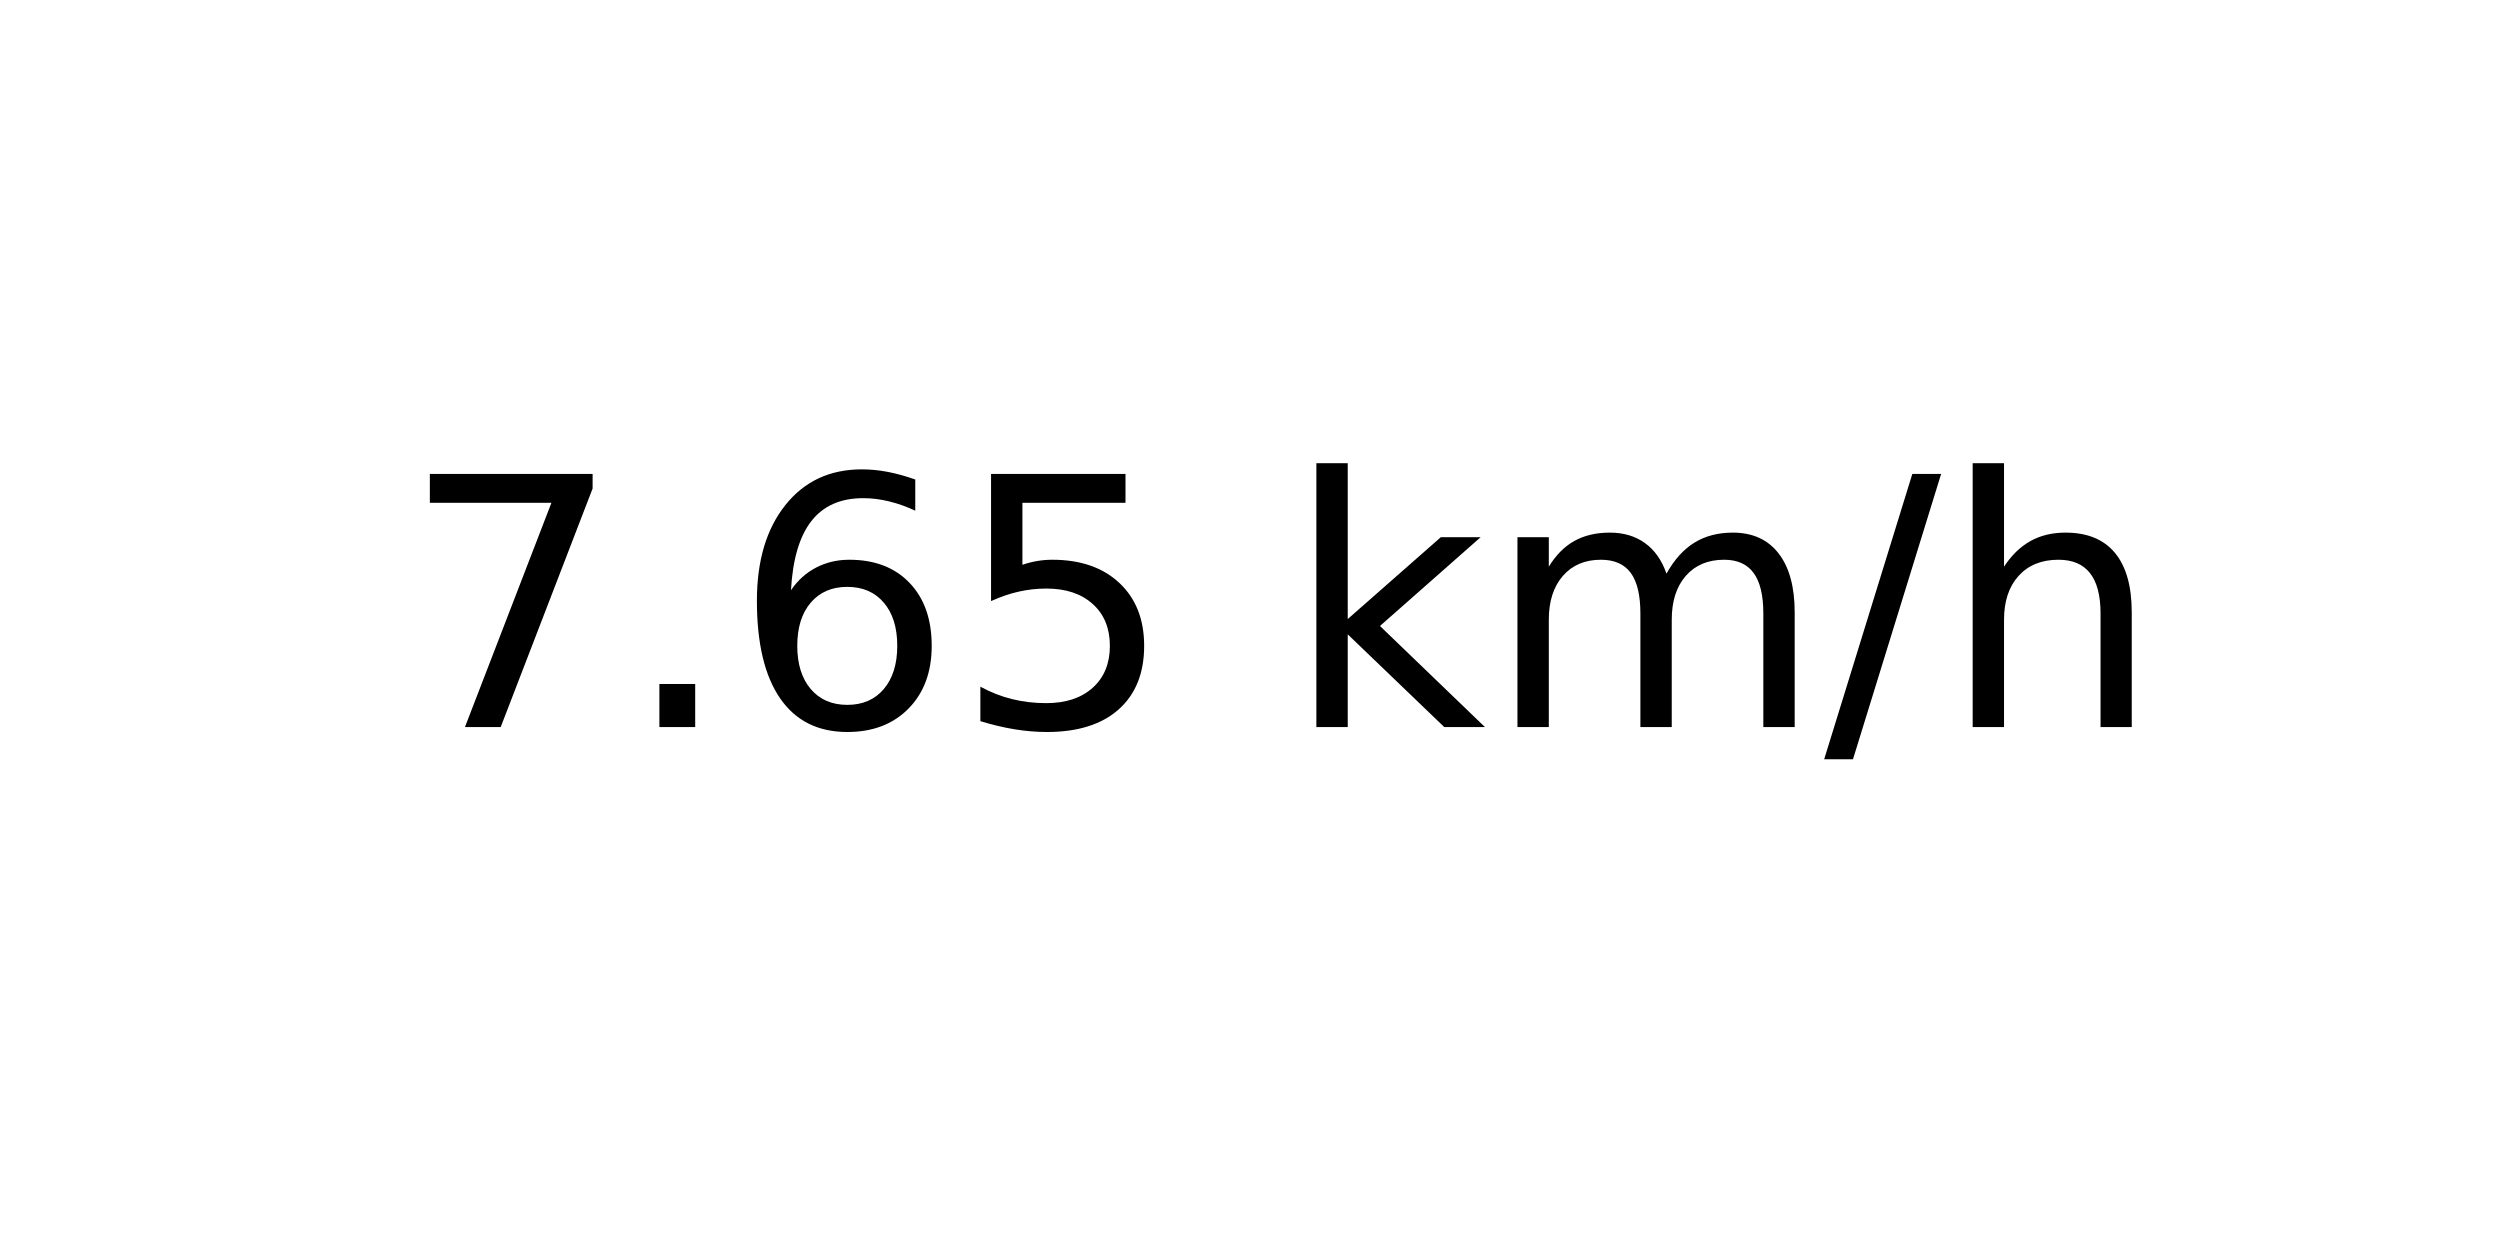
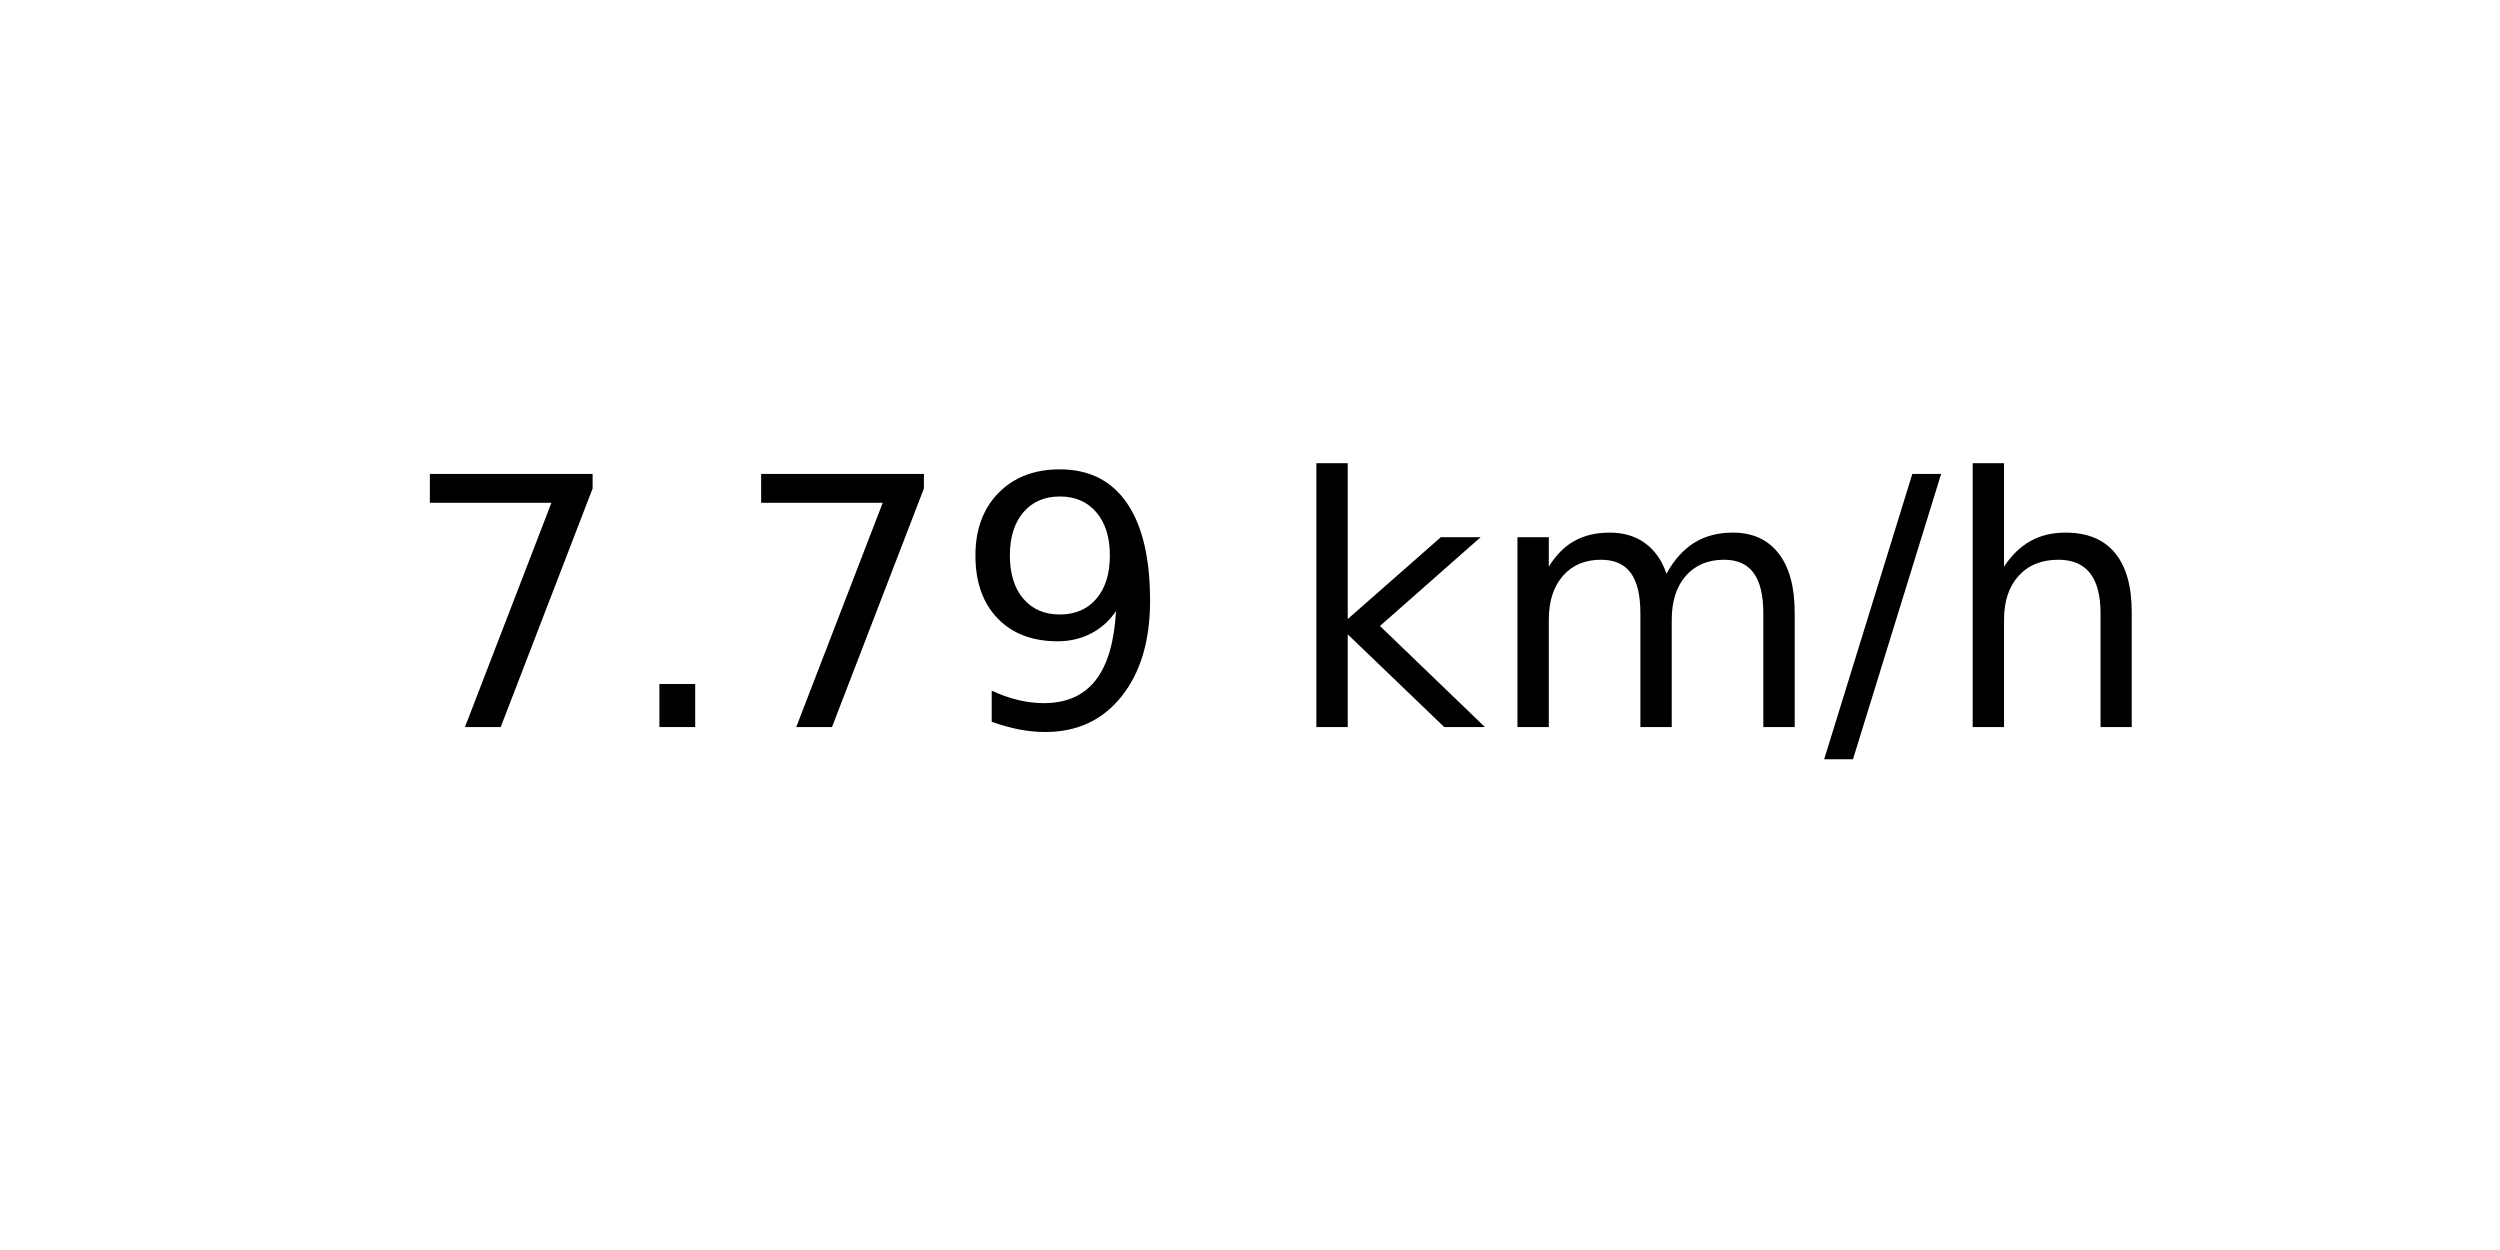
<svg xmlns="http://www.w3.org/2000/svg" xmlns:xlink="http://www.w3.org/1999/xlink" width="72pt" height="36pt" viewBox="0 0 72 36" version="1.1">
  <defs>
    <style type="text/css">*{stroke-linejoin: round; stroke-linecap: butt}</style>
  </defs>
  <g id="figure_1">
    <g id="axes_1">
      <g id="text_1">
        <g transform="translate(11.55937 20.93937) scale(0.1 -0.1)">
          <defs>
            <path id="DejaVuSans-37" d="M 525 4666  L 3525 4666  L 3525 4397  L 1831 0  L 1172 0  L 2766 4134  L 525 4134  L 525 4666  z " transform="scale(0.015625)" />
            <path id="DejaVuSans-2e" d="M 684 794  L 1344 794  L 1344 0  L 684 0  L 684 794  z " transform="scale(0.015625)" />
-             <path id="DejaVuSans-36" d="M 2113 2584  Q 1688 2584 1439 2293  Q 1191 2003 1191 1497  Q 1191 994 1439 701  Q 1688 409 2113 409  Q 2538 409 2786 701  Q 3034 994 3034 1497  Q 3034 2003 2786 2293  Q 2538 2584 2113 2584  z M 3366 4563  L 3366 3988  Q 3128 4100 2886 4159  Q 2644 4219 2406 4219  Q 1781 4219 1451 3797  Q 1122 3375 1075 2522  Q 1259 2794 1537 2939  Q 1816 3084 2150 3084  Q 2853 3084 3261 2657  Q 3669 2231 3669 1497  Q 3669 778 3244 343  Q 2819 -91 2113 -91  Q 1303 -91 875 529  Q 447 1150 447 2328  Q 447 3434 972 4092  Q 1497 4750 2381 4750  Q 2619 4750 2861 4703  Q 3103 4656 3366 4563  z " transform="scale(0.015625)" />
-             <path id="DejaVuSans-35" d="M 691 4666  L 3169 4666  L 3169 4134  L 1269 4134  L 1269 2991  Q 1406 3038 1543 3061  Q 1681 3084 1819 3084  Q 2600 3084 3056 2656  Q 3513 2228 3513 1497  Q 3513 744 3044 326  Q 2575 -91 1722 -91  Q 1428 -91 1123 -41  Q 819 9 494 109  L 494 744  Q 775 591 1075 516  Q 1375 441 1709 441  Q 2250 441 2565 725  Q 2881 1009 2881 1497  Q 2881 1984 2565 2268  Q 2250 2553 1709 2553  Q 1456 2553 1204 2497  Q 953 2441 691 2322  L 691 4666  z " transform="scale(0.015625)" />
+             <path id="DejaVuSans-39" d="M 703 97  L 703 672  Q 941 559 1184 500  Q 1428 441 1663 441  Q 2288 441 2617 861  Q 2947 1281 2994 2138  Q 2813 1869 2534 1725  Q 2256 1581 1919 1581  Q 1219 1581 811 2004  Q 403 2428 403 3163  Q 403 3881 828 4315  Q 1253 4750 1959 4750  Q 2769 4750 3195 4129  Q 3622 3509 3622 2328  Q 3622 1225 3098 567  Q 2575 -91 1691 -91  Q 1453 -91 1209 -44  Q 966 3 703 97  z M 1959 2075  Q 2384 2075 2632 2365  Q 2881 2656 2881 3163  Q 2881 3666 2632 3958  Q 2384 4250 1959 4250  Q 1534 4250 1286 3958  Q 1038 3666 1038 3163  Q 1038 2656 1286 2365  Q 1534 2075 1959 2075  z " transform="scale(0.015625)" />
            <path id="DejaVuSans-20" transform="scale(0.015625)" />
            <path id="DejaVuSans-6b" d="M 581 4863  L 1159 4863  L 1159 1991  L 2875 3500  L 3609 3500  L 1753 1863  L 3688 0  L 2938 0  L 1159 1709  L 1159 0  L 581 0  L 581 4863  z " transform="scale(0.015625)" />
            <path id="DejaVuSans-6d" d="M 3328 2828  Q 3544 3216 3844 3400  Q 4144 3584 4550 3584  Q 5097 3584 5394 3201  Q 5691 2819 5691 2113  L 5691 0  L 5113 0  L 5113 2094  Q 5113 2597 4934 2840  Q 4756 3084 4391 3084  Q 3944 3084 3684 2787  Q 3425 2491 3425 1978  L 3425 0  L 2847 0  L 2847 2094  Q 2847 2600 2669 2842  Q 2491 3084 2119 3084  Q 1678 3084 1418 2786  Q 1159 2488 1159 1978  L 1159 0  L 581 0  L 581 3500  L 1159 3500  L 1159 2956  Q 1356 3278 1631 3431  Q 1906 3584 2284 3584  Q 2666 3584 2933 3390  Q 3200 3197 3328 2828  z " transform="scale(0.015625)" />
            <path id="DejaVuSans-2f" d="M 1625 4666  L 2156 4666  L 531 -594  L 0 -594  L 1625 4666  z " transform="scale(0.015625)" />
            <path id="DejaVuSans-68" d="M 3513 2113  L 3513 0  L 2938 0  L 2938 2094  Q 2938 2591 2744 2837  Q 2550 3084 2163 3084  Q 1697 3084 1428 2787  Q 1159 2491 1159 1978  L 1159 0  L 581 0  L 581 4863  L 1159 4863  L 1159 2956  Q 1366 3272 1645 3428  Q 1925 3584 2291 3584  Q 2894 3584 3203 3211  Q 3513 2838 3513 2113  z " transform="scale(0.015625)" />
          </defs>
          <use xlink:href="#DejaVuSans-37" />
          <use xlink:href="#DejaVuSans-2e" x="63.623" />
-           <use xlink:href="#DejaVuSans-36" x="95.41" />
-           <use xlink:href="#DejaVuSans-35" x="159.033" />
+           <use xlink:href="#DejaVuSans-37" x="95.41" />
+           <use xlink:href="#DejaVuSans-39" x="159.033" />
          <use xlink:href="#DejaVuSans-20" x="222.656" />
          <use xlink:href="#DejaVuSans-6b" x="254.443" />
          <use xlink:href="#DejaVuSans-6d" x="312.354" />
          <use xlink:href="#DejaVuSans-2f" x="409.766" />
          <use xlink:href="#DejaVuSans-68" x="443.457" />
        </g>
      </g>
    </g>
  </g>
</svg>
